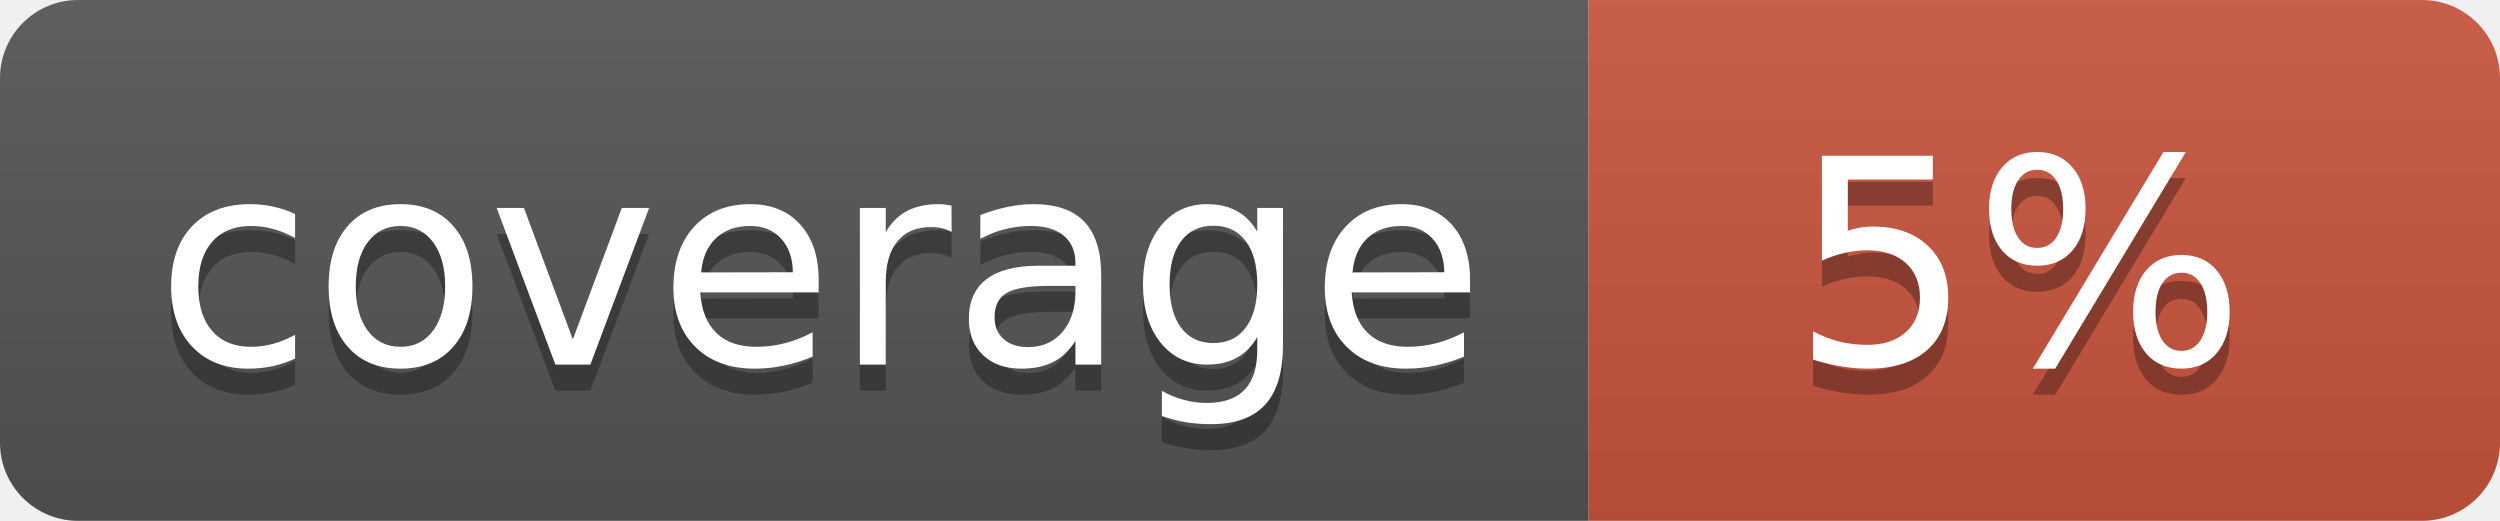
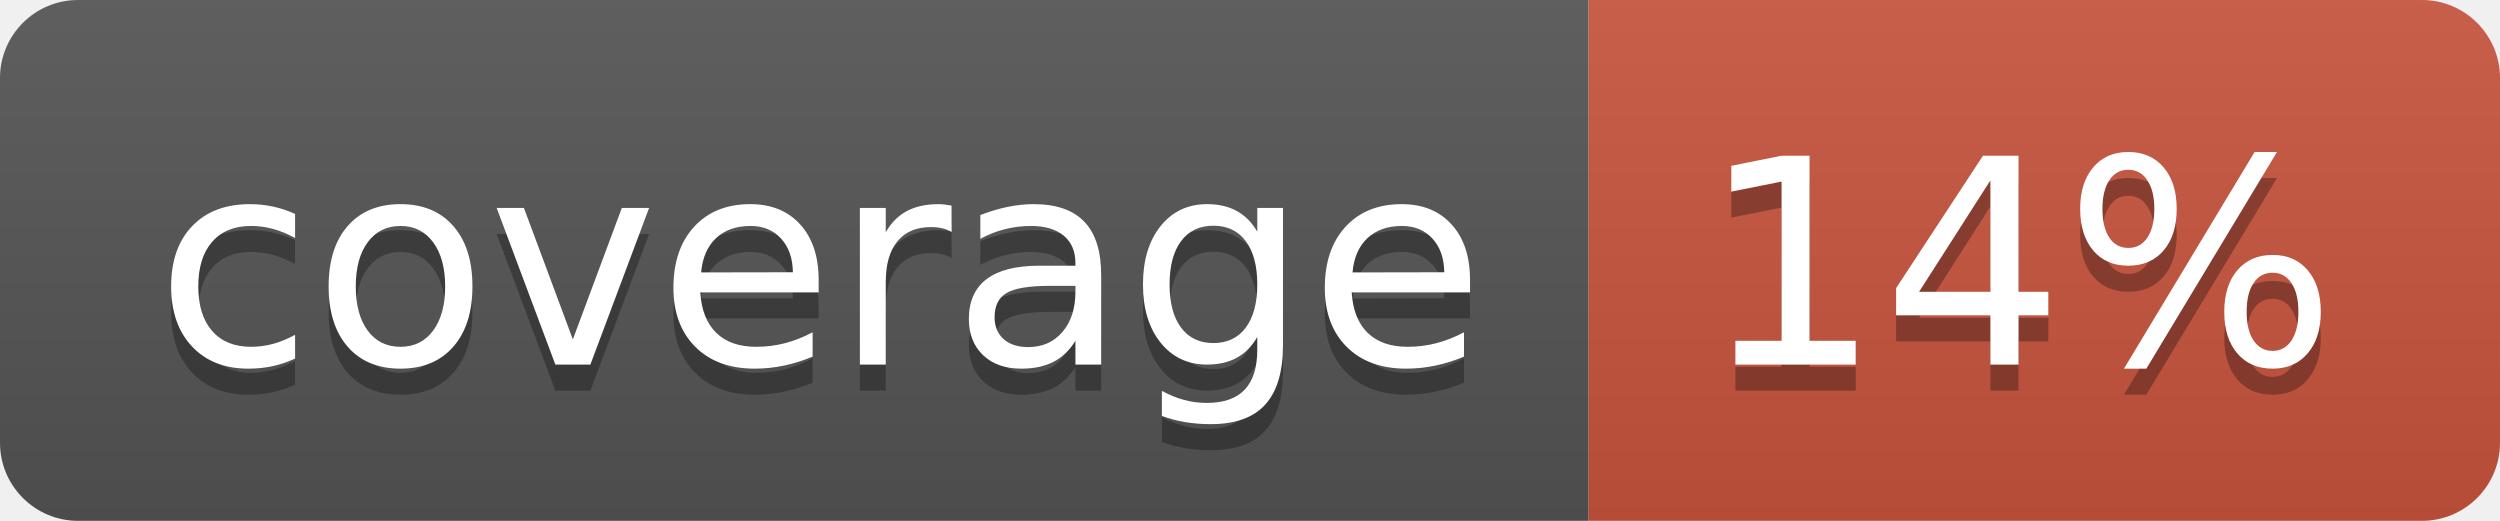
<svg xmlns="http://www.w3.org/2000/svg" width="96" height="20">
  <linearGradient id="b" x2="0" y2="100%">
    <stop offset="0" stop-color="#bbb" stop-opacity=".1" />
    <stop offset="1" stop-opacity=".1" />
  </linearGradient>
  <clipPath id="a">
    <rect width="96" height="20" rx="3" fill="#fff" />
  </clipPath>
  <g clip-path="url(#a)">
    <path fill="#555" d="M0 0h61v20H0z" />
    <path fill="#CA553E" d="M61 0h35v20H61z" />
    <path fill="url(#b)" d="M0 0h96v20H0z" />
  </g>
  <g fill="#fff" text-anchor="middle" font-family="DejaVu Sans,Verdana,Geneva,sans-serif" font-size="110">
    <text x="315" y="150" fill="#010101" fill-opacity=".3" transform="scale(.1)" textLength="510">coverage</text>
    <text x="315" y="140" transform="scale(.1)" textLength="510">coverage</text>
-     <text x="775" y="150" fill="#010101" fill-opacity=".3" transform="scale(.1)" textLength="250">5%</text>
-     <text x="775" y="140" transform="scale(.1)" textLength="250">5%</text>
+     <text x="775" y="150" fill="#010101" fill-opacity=".3" transform="scale(.1)" textLength="250">14%</text>
+     <text x="775" y="140" transform="scale(.1)" textLength="250">14%</text>
  </g>
</svg>
